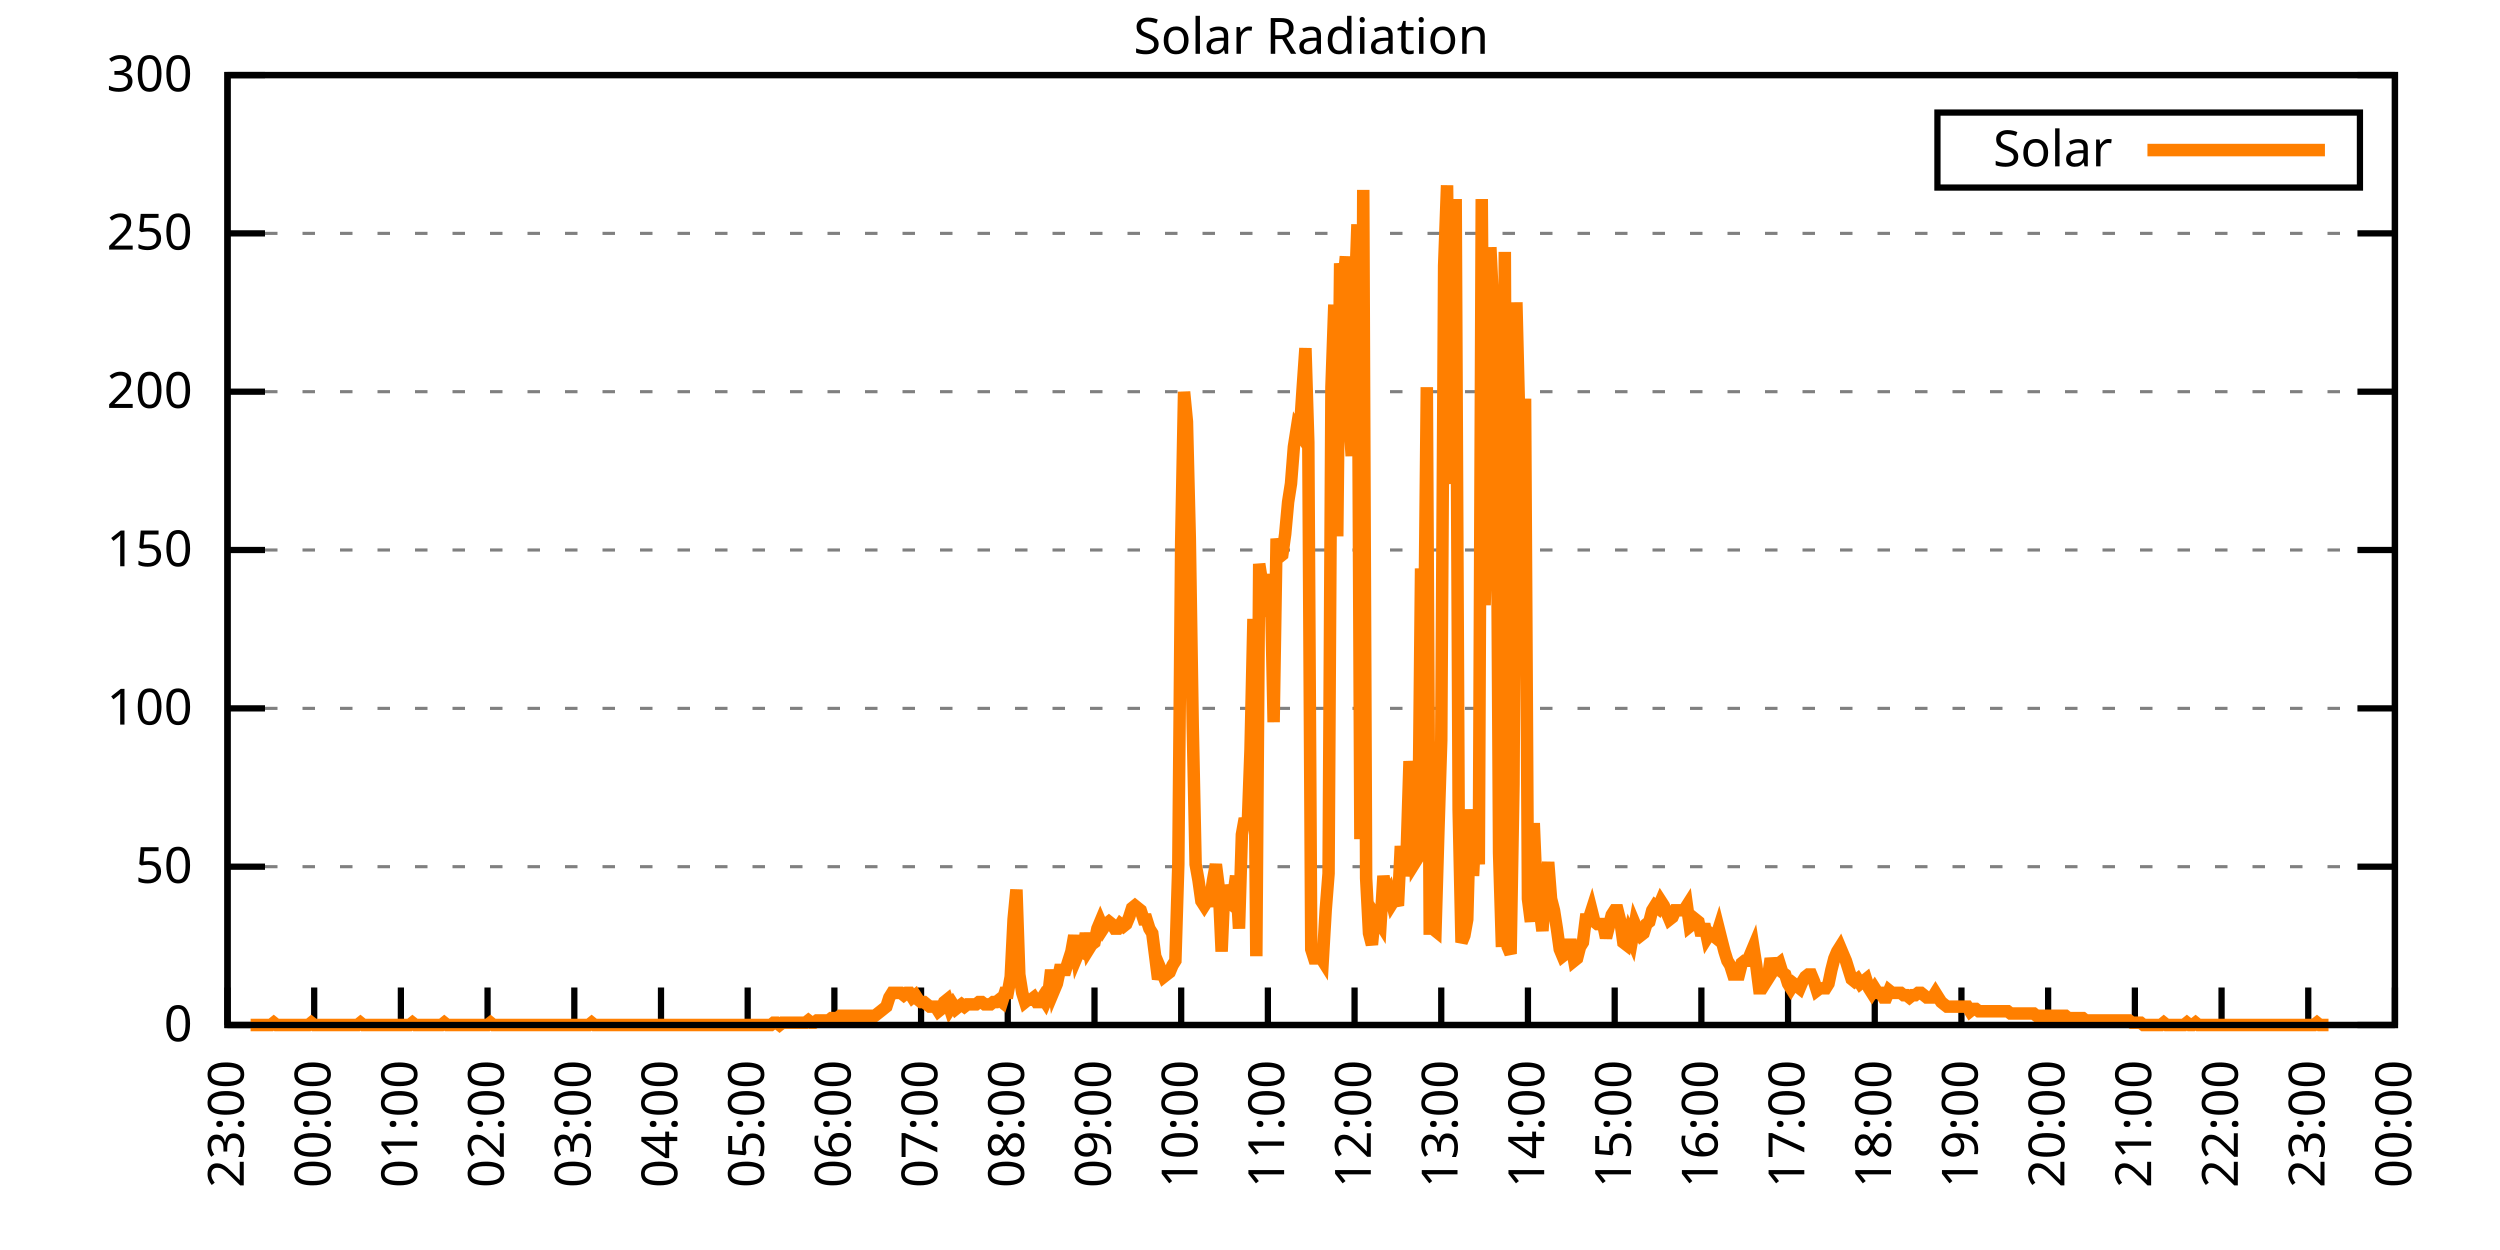
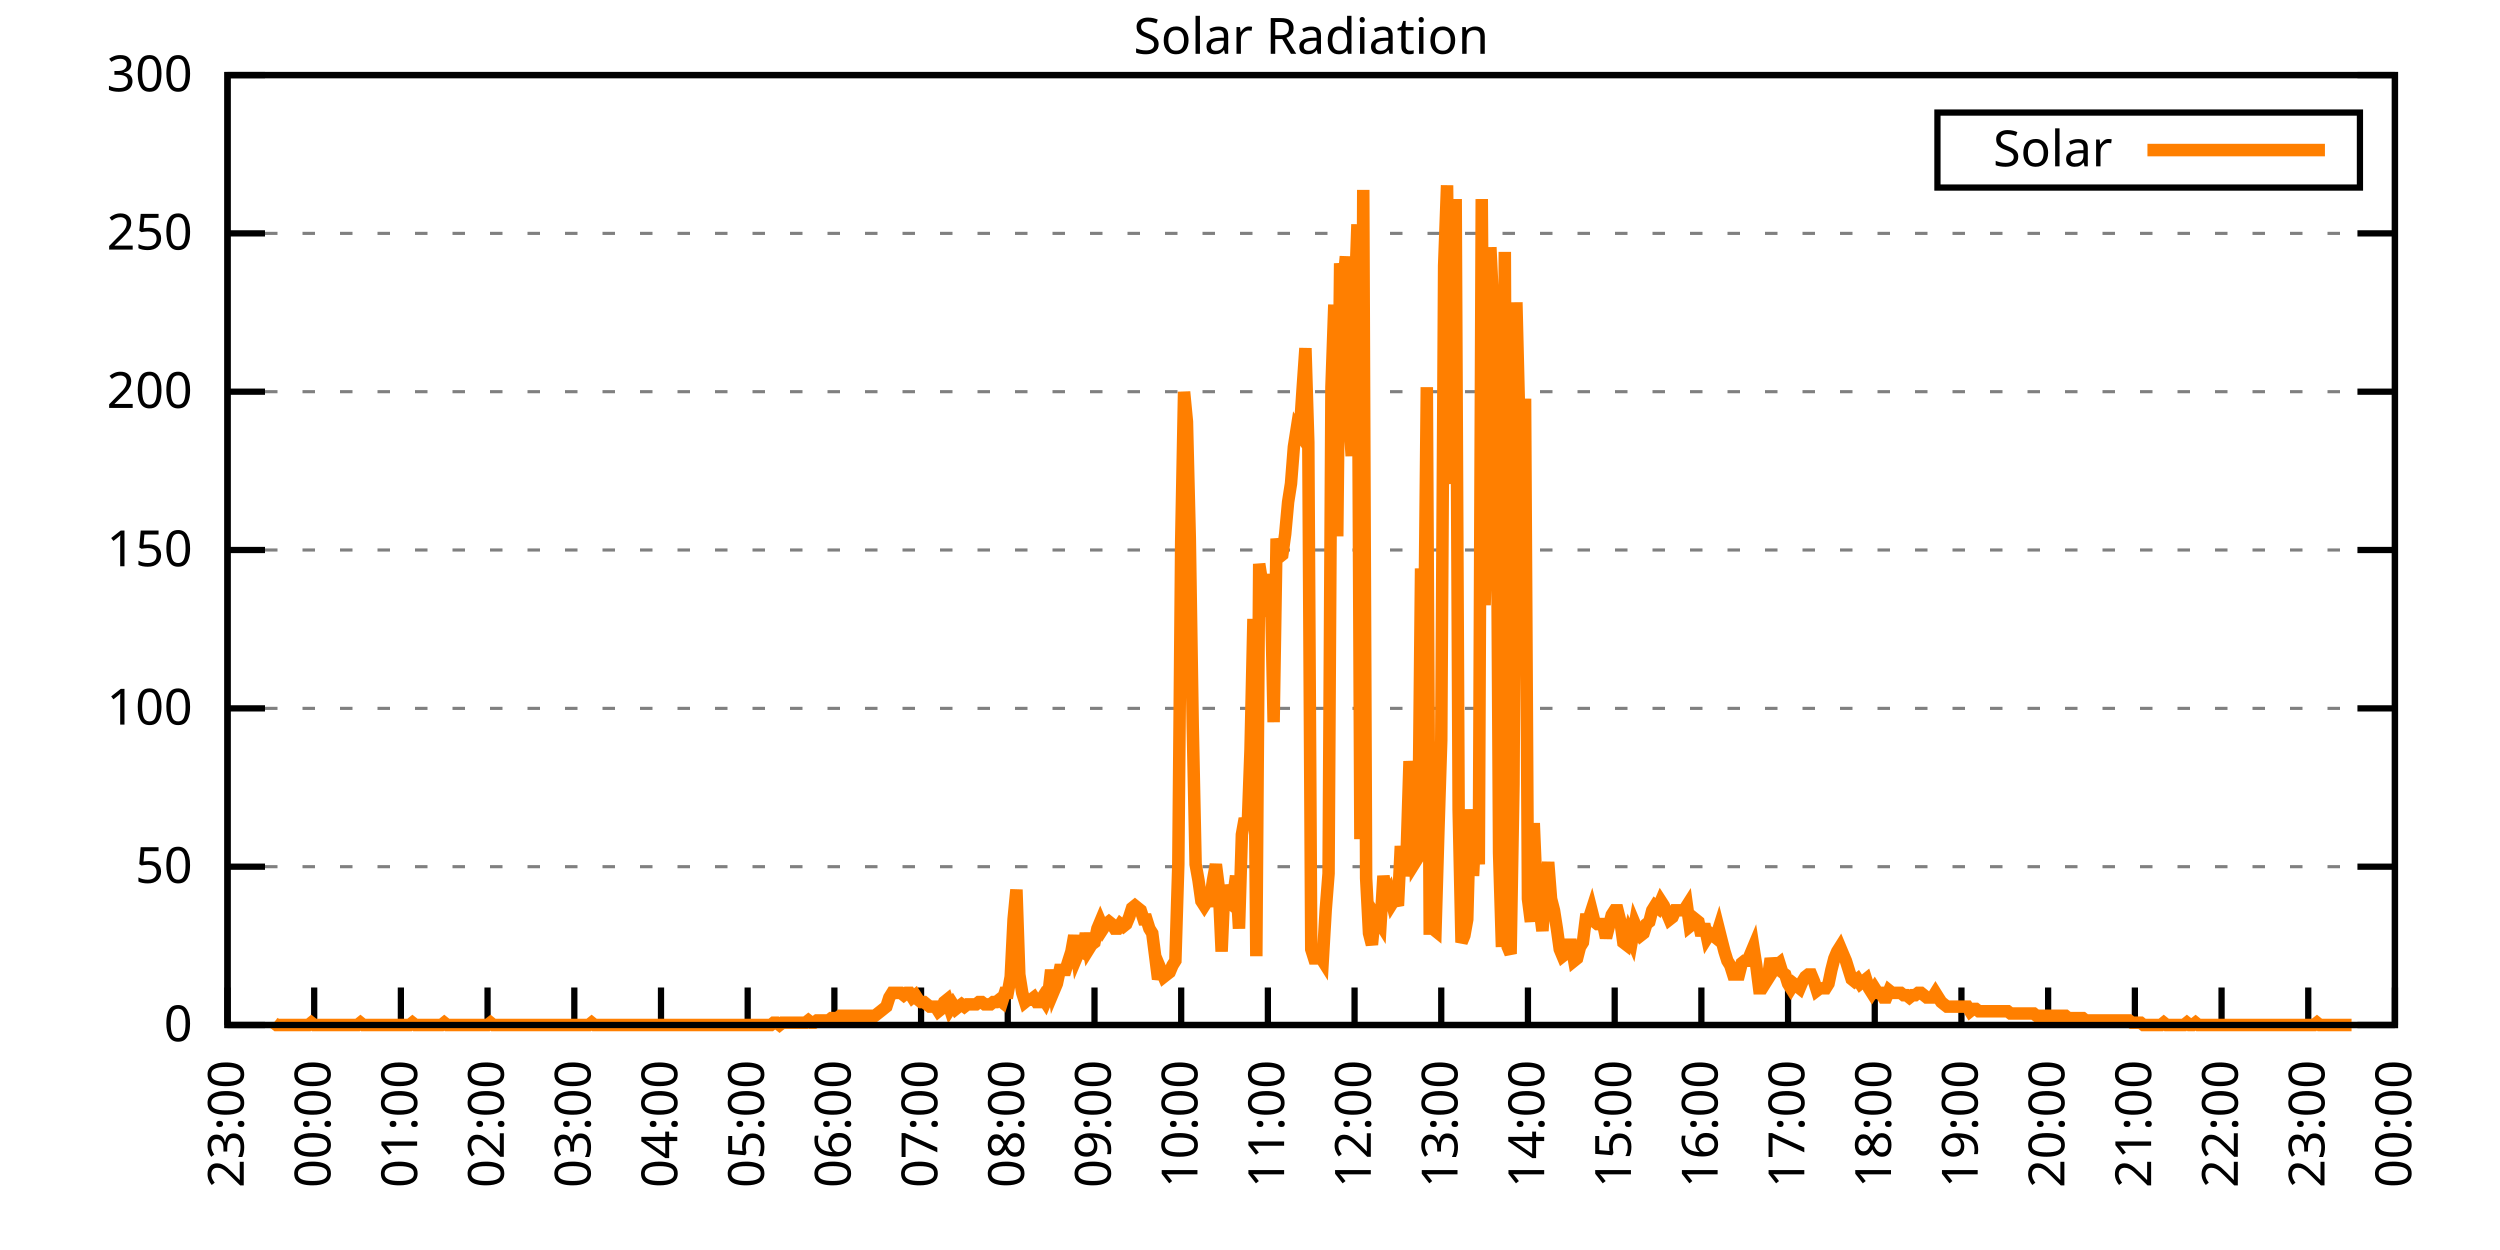
<svg xmlns="http://www.w3.org/2000/svg" xmlns:xlink="http://www.w3.org/1999/xlink" width="400" height="200" viewBox="0 0 400 200">
  <g id="gnuplot_canvas">
    <rect x="0" y="0" width="400" height="200" fill="none" />
    <defs>
      <circle id="gpDot" r="0.5" stroke-width="0.5" stroke="currentColor" />
      <path id="gpPt0" stroke-width="0.333" stroke="currentColor" d="M-1,0 h2 M0,-1 v2" />
      <path id="gpPt1" stroke-width="0.333" stroke="currentColor" d="M-1,-1 L1,1 M1,-1 L-1,1" />
      <path id="gpPt2" stroke-width="0.333" stroke="currentColor" d="M-1,0 L1,0 M0,-1 L0,1 M-1,-1 L1,1 M-1,1 L1,-1" />
      <rect id="gpPt3" stroke-width="0.333" stroke="currentColor" x="-1" y="-1" width="2" height="2" />
      <rect id="gpPt4" stroke-width="0.333" stroke="currentColor" fill="currentColor" x="-1" y="-1" width="2" height="2" />
      <circle id="gpPt5" stroke-width="0.333" stroke="currentColor" cx="0" cy="0" r="1" />
      <use xlink:href="#gpPt5" id="gpPt6" fill="currentColor" stroke="none" />
      <path id="gpPt7" stroke-width="0.333" stroke="currentColor" d="M0,-1.33 L-1.33,0.67 L1.33,0.67 z" />
      <use xlink:href="#gpPt7" id="gpPt8" fill="currentColor" stroke="none" />
      <use xlink:href="#gpPt7" id="gpPt9" stroke="currentColor" transform="rotate(180)" />
      <use xlink:href="#gpPt9" id="gpPt10" fill="currentColor" stroke="none" />
      <use xlink:href="#gpPt3" id="gpPt11" stroke="currentColor" transform="rotate(45)" />
      <use xlink:href="#gpPt11" id="gpPt12" fill="currentColor" stroke="none" />
      <path id="gpPt13" stroke-width="0.333" stroke="currentColor" d="M0,1.330 L1.265,0.411 L0.782,-1.067 L-0.782,-1.076 L-1.265,0.411 z" />
      <use xlink:href="#gpPt13" id="gpPt14" fill="currentColor" stroke="none" />
      <filter id="textbox" filterUnits="objectBoundingBox" x="0" y="0" height="1" width="1">
        <feFlood flood-color="white" flood-opacity="1" result="bgnd" />
        <feComposite in="SourceGraphic" in2="bgnd" operator="atop" />
      </filter>
      <filter id="greybox" filterUnits="objectBoundingBox" x="0" y="0" height="1" width="1">
        <feFlood flood-color="lightgrey" flood-opacity="1" result="grey" />
        <feComposite in="SourceGraphic" in2="grey" operator="atop" />
      </filter>
    </defs>
    <g fill="none" color="white" stroke="currentColor" stroke-width="1.00" stroke-linecap="butt" stroke-linejoin="miter">
</g>
    <g fill="none" color="black" stroke="currentColor" stroke-width="1.00" stroke-linecap="butt" stroke-linejoin="miter">
      <g stroke="none" shape-rendering="crispEdges">
        <polygon fill="rgb(255, 255, 255)" points="36.40,164.00 383.18,164.00 383.18,12.02 36.40,12.02 " />
      </g>
    </g>
    <g fill="none" color="black" stroke="currentColor" stroke-width="1.00" stroke-linecap="butt" stroke-linejoin="miter">
</g>
    <g fill="none" color="black" stroke="black" stroke-width="0.50" stroke-linecap="butt" stroke-linejoin="miter">
</g>
    <g fill="none" color="gray" stroke="currentColor" stroke-width="0.50" stroke-linecap="butt" stroke-linejoin="miter">
      <path stroke="gray" stroke-dasharray="2,4" class="gridline" d="M36.40,164.00 L383.19,164.00  " />
    </g>
    <g fill="none" color="gray" stroke="gray" stroke-width="1.00" stroke-linecap="butt" stroke-linejoin="miter">
</g>
    <g fill="none" color="black" stroke="currentColor" stroke-width="1.00" stroke-linecap="butt" stroke-linejoin="miter">
      <path stroke="black" d="M36.40,164.00 L42.40,164.00 M383.19,164.00 L377.19,164.00  " />
      <g transform="translate(30.80,166.60)" stroke="none" fill="black" font-family="Sans" font-size="8.00" text-anchor="end">
        <text>
          <tspan font-family="Sans"> 0</tspan>
        </text>
      </g>
    </g>
    <g fill="none" color="black" stroke="currentColor" stroke-width="1.00" stroke-linecap="butt" stroke-linejoin="miter">
</g>
    <g fill="none" color="black" stroke="black" stroke-width="0.50" stroke-linecap="butt" stroke-linejoin="miter">
</g>
    <g fill="none" color="gray" stroke="currentColor" stroke-width="0.50" stroke-linecap="butt" stroke-linejoin="miter">
      <path stroke="gray" stroke-dasharray="2,4" class="gridline" d="M36.40,138.67 L383.19,138.67  " />
    </g>
    <g fill="none" color="gray" stroke="gray" stroke-width="1.00" stroke-linecap="butt" stroke-linejoin="miter">
</g>
    <g fill="none" color="black" stroke="currentColor" stroke-width="1.00" stroke-linecap="butt" stroke-linejoin="miter">
      <path stroke="black" d="M36.40,138.67 L42.40,138.67 M383.19,138.67 L377.19,138.67  " />
      <g transform="translate(30.80,141.27)" stroke="none" fill="black" font-family="Sans" font-size="8.00" text-anchor="end">
        <text>
          <tspan font-family="Sans"> 50</tspan>
        </text>
      </g>
    </g>
    <g fill="none" color="black" stroke="currentColor" stroke-width="1.00" stroke-linecap="butt" stroke-linejoin="miter">
</g>
    <g fill="none" color="black" stroke="black" stroke-width="0.50" stroke-linecap="butt" stroke-linejoin="miter">
</g>
    <g fill="none" color="gray" stroke="currentColor" stroke-width="0.50" stroke-linecap="butt" stroke-linejoin="miter">
      <path stroke="gray" stroke-dasharray="2,4" class="gridline" d="M36.40,113.34 L383.19,113.34  " />
    </g>
    <g fill="none" color="gray" stroke="gray" stroke-width="1.00" stroke-linecap="butt" stroke-linejoin="miter">
</g>
    <g fill="none" color="black" stroke="currentColor" stroke-width="1.00" stroke-linecap="butt" stroke-linejoin="miter">
      <path stroke="black" d="M36.40,113.34 L42.40,113.34 M383.19,113.34 L377.19,113.34  " />
      <g transform="translate(30.80,115.94)" stroke="none" fill="black" font-family="Sans" font-size="8.00" text-anchor="end">
        <text>
          <tspan font-family="Sans"> 100</tspan>
        </text>
      </g>
    </g>
    <g fill="none" color="black" stroke="currentColor" stroke-width="1.00" stroke-linecap="butt" stroke-linejoin="miter">
</g>
    <g fill="none" color="black" stroke="black" stroke-width="0.50" stroke-linecap="butt" stroke-linejoin="miter">
</g>
    <g fill="none" color="gray" stroke="currentColor" stroke-width="0.50" stroke-linecap="butt" stroke-linejoin="miter">
      <path stroke="gray" stroke-dasharray="2,4" class="gridline" d="M36.40,88.00 L383.19,88.00  " />
    </g>
    <g fill="none" color="gray" stroke="gray" stroke-width="1.00" stroke-linecap="butt" stroke-linejoin="miter">
</g>
    <g fill="none" color="black" stroke="currentColor" stroke-width="1.00" stroke-linecap="butt" stroke-linejoin="miter">
      <path stroke="black" d="M36.40,88.00 L42.40,88.00 M383.19,88.00 L377.19,88.00  " />
      <g transform="translate(30.80,90.60)" stroke="none" fill="black" font-family="Sans" font-size="8.00" text-anchor="end">
        <text>
          <tspan font-family="Sans"> 150</tspan>
        </text>
      </g>
    </g>
    <g fill="none" color="black" stroke="currentColor" stroke-width="1.00" stroke-linecap="butt" stroke-linejoin="miter">
</g>
    <g fill="none" color="black" stroke="black" stroke-width="0.50" stroke-linecap="butt" stroke-linejoin="miter">
</g>
    <g fill="none" color="gray" stroke="currentColor" stroke-width="0.50" stroke-linecap="butt" stroke-linejoin="miter">
      <path stroke="gray" stroke-dasharray="2,4" class="gridline" d="M36.40,62.67 L383.19,62.67  " />
    </g>
    <g fill="none" color="gray" stroke="gray" stroke-width="1.00" stroke-linecap="butt" stroke-linejoin="miter">
</g>
    <g fill="none" color="black" stroke="currentColor" stroke-width="1.00" stroke-linecap="butt" stroke-linejoin="miter">
      <path stroke="black" d="M36.40,62.67 L42.40,62.67 M383.19,62.67 L377.19,62.67  " />
      <g transform="translate(30.80,65.27)" stroke="none" fill="black" font-family="Sans" font-size="8.00" text-anchor="end">
        <text>
          <tspan font-family="Sans"> 200</tspan>
        </text>
      </g>
    </g>
    <g fill="none" color="black" stroke="currentColor" stroke-width="1.00" stroke-linecap="butt" stroke-linejoin="miter">
</g>
    <g fill="none" color="black" stroke="black" stroke-width="0.50" stroke-linecap="butt" stroke-linejoin="miter">
</g>
    <g fill="none" color="gray" stroke="currentColor" stroke-width="0.50" stroke-linecap="butt" stroke-linejoin="miter">
      <path stroke="gray" stroke-dasharray="2,4" class="gridline" d="M36.40,37.34 L383.19,37.34  " />
    </g>
    <g fill="none" color="gray" stroke="gray" stroke-width="1.00" stroke-linecap="butt" stroke-linejoin="miter">
</g>
    <g fill="none" color="black" stroke="currentColor" stroke-width="1.00" stroke-linecap="butt" stroke-linejoin="miter">
      <path stroke="black" d="M36.40,37.34 L42.40,37.34 M383.19,37.34 L377.19,37.34  " />
      <g transform="translate(30.80,39.94)" stroke="none" fill="black" font-family="Sans" font-size="8.00" text-anchor="end">
        <text>
          <tspan font-family="Sans"> 250</tspan>
        </text>
      </g>
    </g>
    <g fill="none" color="black" stroke="currentColor" stroke-width="1.00" stroke-linecap="butt" stroke-linejoin="miter">
</g>
    <g fill="none" color="black" stroke="black" stroke-width="0.50" stroke-linecap="butt" stroke-linejoin="miter">
</g>
    <g fill="none" color="gray" stroke="currentColor" stroke-width="0.50" stroke-linecap="butt" stroke-linejoin="miter">
      <path stroke="gray" stroke-dasharray="2,4" class="gridline" d="M36.40,12.01 L383.19,12.01  " />
    </g>
    <g fill="none" color="gray" stroke="gray" stroke-width="1.00" stroke-linecap="butt" stroke-linejoin="miter">
</g>
    <g fill="none" color="black" stroke="currentColor" stroke-width="1.00" stroke-linecap="butt" stroke-linejoin="miter">
      <path stroke="black" d="M36.40,12.01 L42.40,12.01 M383.19,12.01 L377.19,12.01  " />
      <g transform="translate(30.80,14.61)" stroke="none" fill="black" font-family="Sans" font-size="8.00" text-anchor="end">
        <text>
          <tspan font-family="Sans"> 300</tspan>
        </text>
      </g>
    </g>
    <g fill="none" color="black" stroke="currentColor" stroke-width="1.00" stroke-linecap="butt" stroke-linejoin="miter">
      <path stroke="black" d="M36.40,164.00 L36.40,158.00  " />
      <g transform="translate(39.00,169.60) rotate(270.00)" stroke="none" fill="black" font-family="Sans" font-size="8.00" text-anchor="end">
        <text>
          <tspan font-family="Sans">23:00</tspan>
        </text>
      </g>
    </g>
    <g fill="none" color="black" stroke="currentColor" stroke-width="1.00" stroke-linecap="butt" stroke-linejoin="miter">
      <path stroke="black" d="M50.27,164.00 L50.27,158.00  " />
      <g transform="translate(52.87,169.60) rotate(270.00)" stroke="none" fill="black" font-family="Sans" font-size="8.00" text-anchor="end">
        <text>
          <tspan font-family="Sans">00:00</tspan>
        </text>
      </g>
    </g>
    <g fill="none" color="black" stroke="currentColor" stroke-width="1.00" stroke-linecap="butt" stroke-linejoin="miter">
      <path stroke="black" d="M64.14,164.00 L64.14,158.00  " />
      <g transform="translate(66.74,169.60) rotate(270.00)" stroke="none" fill="black" font-family="Sans" font-size="8.00" text-anchor="end">
        <text>
          <tspan font-family="Sans">01:00</tspan>
        </text>
      </g>
    </g>
    <g fill="none" color="black" stroke="currentColor" stroke-width="1.00" stroke-linecap="butt" stroke-linejoin="miter">
      <path stroke="black" d="M78.01,164.00 L78.01,158.00  " />
      <g transform="translate(80.61,169.60) rotate(270.00)" stroke="none" fill="black" font-family="Sans" font-size="8.00" text-anchor="end">
        <text>
          <tspan font-family="Sans">02:00</tspan>
        </text>
      </g>
    </g>
    <g fill="none" color="black" stroke="currentColor" stroke-width="1.00" stroke-linecap="butt" stroke-linejoin="miter">
      <path stroke="black" d="M91.89,164.00 L91.89,158.00  " />
      <g transform="translate(94.49,169.60) rotate(270.00)" stroke="none" fill="black" font-family="Sans" font-size="8.00" text-anchor="end">
        <text>
          <tspan font-family="Sans">03:00</tspan>
        </text>
      </g>
    </g>
    <g fill="none" color="black" stroke="currentColor" stroke-width="1.00" stroke-linecap="butt" stroke-linejoin="miter">
      <path stroke="black" d="M105.76,164.00 L105.76,158.00  " />
      <g transform="translate(108.36,169.60) rotate(270.00)" stroke="none" fill="black" font-family="Sans" font-size="8.00" text-anchor="end">
        <text>
          <tspan font-family="Sans">04:00</tspan>
        </text>
      </g>
    </g>
    <g fill="none" color="black" stroke="currentColor" stroke-width="1.00" stroke-linecap="butt" stroke-linejoin="miter">
      <path stroke="black" d="M119.63,164.00 L119.63,158.00  " />
      <g transform="translate(122.23,169.60) rotate(270.00)" stroke="none" fill="black" font-family="Sans" font-size="8.00" text-anchor="end">
        <text>
          <tspan font-family="Sans">05:00</tspan>
        </text>
      </g>
    </g>
    <g fill="none" color="black" stroke="currentColor" stroke-width="1.00" stroke-linecap="butt" stroke-linejoin="miter">
      <path stroke="black" d="M133.50,164.00 L133.50,158.00  " />
      <g transform="translate(136.10,169.60) rotate(270.00)" stroke="none" fill="black" font-family="Sans" font-size="8.00" text-anchor="end">
        <text>
          <tspan font-family="Sans">06:00</tspan>
        </text>
      </g>
    </g>
    <g fill="none" color="black" stroke="currentColor" stroke-width="1.00" stroke-linecap="butt" stroke-linejoin="miter">
      <path stroke="black" d="M147.37,164.00 L147.37,158.00  " />
      <g transform="translate(149.97,169.60) rotate(270.00)" stroke="none" fill="black" font-family="Sans" font-size="8.00" text-anchor="end">
        <text>
          <tspan font-family="Sans">07:00</tspan>
        </text>
      </g>
    </g>
    <g fill="none" color="black" stroke="currentColor" stroke-width="1.00" stroke-linecap="butt" stroke-linejoin="miter">
      <path stroke="black" d="M161.24,164.00 L161.24,158.00  " />
      <g transform="translate(163.84,169.60) rotate(270.00)" stroke="none" fill="black" font-family="Sans" font-size="8.00" text-anchor="end">
        <text>
          <tspan font-family="Sans">08:00</tspan>
        </text>
      </g>
    </g>
    <g fill="none" color="black" stroke="currentColor" stroke-width="1.00" stroke-linecap="butt" stroke-linejoin="miter">
      <path stroke="black" d="M175.12,164.00 L175.12,158.00  " />
      <g transform="translate(177.72,169.60) rotate(270.00)" stroke="none" fill="black" font-family="Sans" font-size="8.00" text-anchor="end">
        <text>
          <tspan font-family="Sans">09:00</tspan>
        </text>
      </g>
    </g>
    <g fill="none" color="black" stroke="currentColor" stroke-width="1.00" stroke-linecap="butt" stroke-linejoin="miter">
      <path stroke="black" d="M188.99,164.00 L188.99,158.00  " />
      <g transform="translate(191.59,169.60) rotate(270.00)" stroke="none" fill="black" font-family="Sans" font-size="8.00" text-anchor="end">
        <text>
          <tspan font-family="Sans">10:00</tspan>
        </text>
      </g>
    </g>
    <g fill="none" color="black" stroke="currentColor" stroke-width="1.00" stroke-linecap="butt" stroke-linejoin="miter">
      <path stroke="black" d="M202.86,164.00 L202.86,158.00  " />
      <g transform="translate(205.46,169.60) rotate(270.00)" stroke="none" fill="black" font-family="Sans" font-size="8.00" text-anchor="end">
        <text>
          <tspan font-family="Sans">11:00</tspan>
        </text>
      </g>
    </g>
    <g fill="none" color="black" stroke="currentColor" stroke-width="1.00" stroke-linecap="butt" stroke-linejoin="miter">
      <path stroke="black" d="M216.73,164.00 L216.73,158.00  " />
      <g transform="translate(219.33,169.60) rotate(270.00)" stroke="none" fill="black" font-family="Sans" font-size="8.00" text-anchor="end">
        <text>
          <tspan font-family="Sans">12:00</tspan>
        </text>
      </g>
    </g>
    <g fill="none" color="black" stroke="currentColor" stroke-width="1.00" stroke-linecap="butt" stroke-linejoin="miter">
      <path stroke="black" d="M230.60,164.00 L230.60,158.00  " />
      <g transform="translate(233.20,169.60) rotate(270.00)" stroke="none" fill="black" font-family="Sans" font-size="8.00" text-anchor="end">
        <text>
          <tspan font-family="Sans">13:00</tspan>
        </text>
      </g>
    </g>
    <g fill="none" color="black" stroke="currentColor" stroke-width="1.00" stroke-linecap="butt" stroke-linejoin="miter">
      <path stroke="black" d="M244.47,164.00 L244.47,158.00  " />
      <g transform="translate(247.07,169.60) rotate(270.00)" stroke="none" fill="black" font-family="Sans" font-size="8.00" text-anchor="end">
        <text>
          <tspan font-family="Sans">14:00</tspan>
        </text>
      </g>
    </g>
    <g fill="none" color="black" stroke="currentColor" stroke-width="1.00" stroke-linecap="butt" stroke-linejoin="miter">
      <path stroke="black" d="M258.35,164.00 L258.35,158.00  " />
      <g transform="translate(260.95,169.60) rotate(270.00)" stroke="none" fill="black" font-family="Sans" font-size="8.00" text-anchor="end">
        <text>
          <tspan font-family="Sans">15:00</tspan>
        </text>
      </g>
    </g>
    <g fill="none" color="black" stroke="currentColor" stroke-width="1.00" stroke-linecap="butt" stroke-linejoin="miter">
      <path stroke="black" d="M272.22,164.00 L272.22,158.00  " />
      <g transform="translate(274.82,169.60) rotate(270.00)" stroke="none" fill="black" font-family="Sans" font-size="8.00" text-anchor="end">
        <text>
          <tspan font-family="Sans">16:00</tspan>
        </text>
      </g>
    </g>
    <g fill="none" color="black" stroke="currentColor" stroke-width="1.00" stroke-linecap="butt" stroke-linejoin="miter">
      <path stroke="black" d="M286.09,164.00 L286.09,158.00  " />
      <g transform="translate(288.69,169.60) rotate(270.00)" stroke="none" fill="black" font-family="Sans" font-size="8.00" text-anchor="end">
        <text>
          <tspan font-family="Sans">17:00</tspan>
        </text>
      </g>
    </g>
    <g fill="none" color="black" stroke="currentColor" stroke-width="1.00" stroke-linecap="butt" stroke-linejoin="miter">
      <path stroke="black" d="M299.96,164.00 L299.96,158.00  " />
      <g transform="translate(302.56,169.60) rotate(270.00)" stroke="none" fill="black" font-family="Sans" font-size="8.00" text-anchor="end">
        <text>
          <tspan font-family="Sans">18:00</tspan>
        </text>
      </g>
    </g>
    <g fill="none" color="black" stroke="currentColor" stroke-width="1.00" stroke-linecap="butt" stroke-linejoin="miter">
      <path stroke="black" d="M313.83,164.00 L313.83,158.00  " />
      <g transform="translate(316.43,169.60) rotate(270.00)" stroke="none" fill="black" font-family="Sans" font-size="8.00" text-anchor="end">
        <text>
          <tspan font-family="Sans">19:00</tspan>
        </text>
      </g>
    </g>
    <g fill="none" color="black" stroke="currentColor" stroke-width="1.00" stroke-linecap="butt" stroke-linejoin="miter">
      <path stroke="black" d="M327.70,164.00 L327.70,158.00  " />
      <g transform="translate(330.30,169.60) rotate(270.00)" stroke="none" fill="black" font-family="Sans" font-size="8.00" text-anchor="end">
        <text>
          <tspan font-family="Sans">20:00</tspan>
        </text>
      </g>
    </g>
    <g fill="none" color="black" stroke="currentColor" stroke-width="1.00" stroke-linecap="butt" stroke-linejoin="miter">
      <path stroke="black" d="M341.58,164.00 L341.58,158.00  " />
      <g transform="translate(344.18,169.60) rotate(270.00)" stroke="none" fill="black" font-family="Sans" font-size="8.00" text-anchor="end">
        <text>
          <tspan font-family="Sans">21:00</tspan>
        </text>
      </g>
    </g>
    <g fill="none" color="black" stroke="currentColor" stroke-width="1.00" stroke-linecap="butt" stroke-linejoin="miter">
      <path stroke="black" d="M355.45,164.00 L355.45,158.00  " />
      <g transform="translate(358.05,169.60) rotate(270.00)" stroke="none" fill="black" font-family="Sans" font-size="8.00" text-anchor="end">
        <text>
          <tspan font-family="Sans">22:00</tspan>
        </text>
      </g>
    </g>
    <g fill="none" color="black" stroke="currentColor" stroke-width="1.00" stroke-linecap="butt" stroke-linejoin="miter">
      <path stroke="black" d="M369.32,164.00 L369.32,158.00  " />
      <g transform="translate(371.92,169.60) rotate(270.00)" stroke="none" fill="black" font-family="Sans" font-size="8.00" text-anchor="end">
        <text>
          <tspan font-family="Sans">23:00</tspan>
        </text>
      </g>
    </g>
    <g fill="none" color="black" stroke="currentColor" stroke-width="1.00" stroke-linecap="butt" stroke-linejoin="miter">
      <path stroke="black" d="M383.19,164.00 L383.19,158.00  " />
      <g transform="translate(385.79,169.60) rotate(270.00)" stroke="none" fill="black" font-family="Sans" font-size="8.00" text-anchor="end">
        <text>
          <tspan font-family="Sans">00:00</tspan>
        </text>
      </g>
    </g>
    <g fill="none" color="black" stroke="currentColor" stroke-width="1.00" stroke-linecap="butt" stroke-linejoin="miter">
</g>
    <g fill="none" color="black" stroke="currentColor" stroke-width="1.00" stroke-linecap="butt" stroke-linejoin="miter">
      <path stroke="black" d="M36.40,12.01 L36.40,164.00 L383.19,164.00 L383.19,12.01 L36.40,12.01 Z  " />
    </g>
    <g fill="none" color="black" stroke="currentColor" stroke-width="1.00" stroke-linecap="butt" stroke-linejoin="miter">
</g>
    <g fill="none" color="black" stroke="currentColor" stroke-width="1.00" stroke-linecap="butt" stroke-linejoin="miter">
      <path stroke="black" d="M309.99,30.01 L309.99,18.01 L377.59,18.01 L377.59,30.01 L309.99,30.01 Z  " />
    </g>
    <g id="Solar_Radiation_plot_1">
      <g fill="none" color="white" stroke="black" stroke-width="2.00" stroke-linecap="butt" stroke-linejoin="miter">
</g>
      <g fill="none" color="black" stroke="currentColor" stroke-width="2.00" stroke-linecap="butt" stroke-linejoin="miter">
        <g transform="translate(337.99,26.61)" stroke="none" fill="black" font-family="Sans" font-size="8.00" text-anchor="end">
          <text>
            <tspan font-family="Sans">Solar</tspan>
          </text>
        </g>
      </g>
      <g fill="none" color="black" stroke="currentColor" stroke-width="2.00" stroke-linecap="butt" stroke-linejoin="miter">
-         <path stroke="rgb(255, 127,   0)" d="M343.59,24.01 L371.99,24.01 M40.10,164.00 L40.56,164.00 L41.02,164.00 L41.49,164.00 L41.95,164.00 L42.41,164.00   L42.87,164.00 L43.34,164.00 L43.80,163.63 L44.26,164.00 L44.72,164.00 L45.19,164.00 L45.65,164.00 L46.11,164.00   L46.57,164.00 L47.03,164.00 L47.50,164.00 L47.96,164.00 L48.42,164.00 L48.88,164.00 L49.35,164.00 L49.81,163.63   L50.27,164.00 L50.73,164.00 L51.20,164.00 L51.66,164.00 L52.12,164.00 L52.58,164.00 L53.05,164.00 L53.51,164.00   L53.97,164.00 L54.43,164.00 L54.90,164.00 L55.36,164.00 L55.82,164.00 L56.28,164.00 L56.75,164.00 L57.21,164.00   L57.67,163.63 L58.13,164.00 L58.59,164.00 L59.06,164.00 L59.52,164.00 L59.98,164.00 L60.44,164.00 L60.91,164.00   L61.37,164.00 L61.83,164.00 L62.29,164.00 L62.76,164.00 L63.22,164.00 L63.68,164.00 L64.14,164.00 L64.61,164.00   L65.07,164.00 L65.53,164.00 L65.99,163.63 L66.46,164.00 L66.92,164.00 L67.38,164.00 L67.84,164.00 L68.30,164.00   L68.77,164.00 L69.23,164.00 L69.69,164.00 L70.15,164.00 L70.62,164.00 L71.08,163.63 L71.54,164.00 L72.00,164.00   L72.47,164.00 L72.93,164.00 L73.39,164.00 L73.85,164.00 L74.32,164.00 L74.78,164.00 L75.24,164.00 L75.70,164.00   L76.17,164.00 L76.63,164.00 L77.09,164.00 L77.55,164.00 L78.01,164.00 L78.48,163.63 L78.94,164.00 L79.40,164.00   L79.86,164.00 L80.33,164.00 L80.79,164.00 L81.25,164.00 L81.71,164.00 L82.18,164.00 L82.64,164.00 L83.10,164.00   L83.56,164.00 L84.03,164.00 L84.49,164.00 L84.95,164.00 L85.41,164.00 L85.88,164.00 L86.34,164.00 L86.80,164.00   L87.26,164.00 L87.72,164.00 L88.19,164.00 L88.65,164.00 L89.11,164.00 L89.57,164.00 L90.04,164.00 L90.50,164.00   L90.96,164.00 L91.42,164.00 L91.89,164.00 L92.35,164.00 L92.81,164.00 L93.27,164.00 L93.74,164.00 L94.20,164.00   L94.66,163.63 L95.12,164.00 L95.59,164.00 L96.05,164.00 L96.51,164.00 L96.97,164.00 L97.44,164.00 L97.90,164.00   L98.36,164.00 L98.82,164.00 L99.28,164.00 L99.75,164.00 L100.21,164.00 L100.67,164.00 L101.13,164.00 L101.60,164.00   L102.06,164.00 L102.52,164.00 L102.98,164.00 L103.45,164.00 L103.91,164.00 L104.37,164.00 L104.83,164.00 L105.30,164.00   L105.76,164.00 L106.22,164.00 L106.68,164.00 L107.15,164.00 L107.61,164.00 L108.07,164.00 L108.53,164.00 L108.99,164.00   L109.46,164.00 L109.92,164.00 L110.38,164.00 L110.84,164.00 L111.31,164.00 L111.77,164.00 L112.23,164.00 L112.69,164.00   L113.16,164.00 L113.62,164.00 L114.08,164.00 L114.54,164.00 L115.01,164.00 L115.47,164.00 L115.93,164.00 L116.39,164.00   L116.86,164.00 L117.32,164.00 L117.78,164.00 L118.24,164.00 L118.70,164.00 L119.17,164.00 L119.63,164.00 L120.09,164.00   L120.55,164.00 L121.02,164.00 L121.48,164.00 L121.94,164.00 L122.40,164.00 L122.87,164.00 L123.33,164.00 L123.79,163.63   L124.25,163.63 L124.72,164.00 L125.18,163.63 L125.64,163.63 L126.10,163.63 L126.57,163.63 L127.03,163.63 L127.49,163.63   L127.95,163.63 L128.41,163.63 L128.88,163.63 L129.34,163.27 L129.80,163.63 L130.26,163.63 L130.73,163.27 L131.19,163.27   L131.65,163.27 L132.11,163.27 L132.58,163.27 L133.04,162.90 L133.50,162.90 L133.96,162.90 L134.43,162.53 L134.89,162.53   L135.35,162.53 L135.81,162.53 L136.28,162.53 L136.74,162.53 L137.20,162.53 L137.66,162.53 L138.13,162.53 L138.59,162.53   L139.05,162.53 L139.51,162.53 L139.97,162.53 L140.44,162.16 L140.90,161.80 L141.36,161.43 L141.82,161.06 L142.29,159.60   L142.75,158.86 L143.21,158.86 L143.67,158.86 L144.14,158.86 L144.60,159.23 L145.06,158.86 L145.52,158.86 L145.99,159.60   L146.45,159.23 L146.91,159.96 L147.37,160.33 L147.84,160.33 L148.30,160.70 L148.76,161.06 L149.22,161.06 L149.68,161.06   L150.15,161.80 L150.61,161.43 L151.07,160.33 L151.53,159.96 L152.00,161.43 L152.46,160.70 L152.92,161.43 L153.38,161.06   L153.85,160.70 L154.31,161.06 L154.77,160.70 L155.23,160.70 L155.70,160.70 L156.16,160.70 L156.62,160.33 L157.08,160.33   L157.55,160.70 L158.01,160.70 L158.47,160.70 L158.93,160.33 L159.39,160.33 L159.86,159.96 L160.32,160.33 L160.78,158.86   L161.24,158.86 L161.71,156.29 L162.17,147.11 L162.63,142.34 L163.09,155.92 L163.56,158.86 L164.02,160.33 L164.48,159.96   L164.94,159.96 L165.41,159.60 L165.87,160.33 L166.33,160.33 L166.79,159.60 L167.26,160.33 L167.72,159.23 L168.18,155.19   L168.64,158.49 L169.10,157.39 L169.57,155.19 L170.03,155.19 L170.49,155.19 L170.95,153.72 L171.42,152.25 L171.88,149.68   L172.34,152.99 L172.80,151.89 L173.27,152.25 L173.73,149.32 L174.19,151.89 L174.65,151.15 L175.12,150.79 L175.58,148.58   L176.04,147.48 L176.50,148.58 L176.97,147.85 L177.43,147.48 L177.89,147.85 L178.35,148.58 L178.82,148.58 L179.28,147.85   L179.74,148.22 L180.20,147.85 L180.66,146.75 L181.13,145.28 L181.59,144.91 L182.05,145.28 L182.51,145.65 L182.98,147.11   L183.44,147.11 L183.90,148.58 L184.36,149.32 L184.83,152.99 L185.29,156.66 L185.75,155.19 L186.21,156.29 L186.68,155.92   L187.14,155.56 L187.60,154.46 L188.06,153.72 L188.53,138.30 L188.99,86.55 L189.45,62.69 L189.91,67.46 L190.37,86.18   L190.84,116.28 L191.30,138.30 L191.76,140.87 L192.22,144.18 L192.69,144.91 L193.15,144.18 L193.61,144.18 L194.07,140.87   L194.54,138.30 L195.00,141.98 L195.46,152.25 L195.92,141.61 L196.39,144.18 L196.85,144.55 L197.31,143.44 L197.77,140.14   L198.24,148.58 L198.70,133.53 L199.16,130.96 L199.62,132.43 L200.08,119.95 L200.55,99.03 L201.01,152.99 L201.47,90.22   L201.93,93.15 L202.40,98.66 L202.86,92.79 L203.32,92.79 L203.78,115.55 L204.25,86.18 L204.71,89.12 L205.17,88.75   L205.63,85.45 L206.10,80.31 L206.56,77.37 L207.02,71.50 L207.48,68.56 L207.95,69.29 L208.41,62.32 L208.87,55.71   L209.33,70.76 L209.80,151.89 L210.26,153.35 L210.72,153.35 L211.18,152.99 L211.64,153.72 L212.11,145.65 L212.57,139.77   L213.03,61.95 L213.49,48.74 L213.96,85.81 L214.42,42.13 L214.88,46.17 L215.34,41.03 L215.81,65.62 L216.27,72.97   L216.73,49.11 L217.19,35.89 L217.66,134.27 L218.12,30.38 L218.58,140.51 L219.04,149.32 L219.51,151.15 L219.97,146.38   L220.43,147.11 L220.89,147.85 L221.35,140.14 L221.82,143.44 L222.28,142.71 L222.74,144.55 L223.20,143.81 L223.67,144.91   L224.13,135.37 L224.59,140.14 L225.05,136.84 L225.52,121.79 L225.98,126.56 L226.44,137.94 L226.90,137.20 L227.37,90.95   L227.83,107.47 L228.29,61.95 L228.75,148.58 L229.22,148.58 L229.68,148.95 L230.14,133.17 L230.60,118.48 L231.06,42.50   L231.53,29.65 L231.99,73.33 L232.45,77.37 L232.91,31.85 L233.38,129.49 L233.84,150.79 L234.30,149.68 L234.76,147.11   L235.23,129.49 L235.69,140.14 L236.15,130.60 L236.61,138.30 L237.08,31.85 L237.54,96.83 L238.00,78.84 L238.46,39.56   L238.93,49.47 L239.39,59.02 L239.85,136.47 L240.31,151.52 L240.77,40.30 L241.24,151.52 L241.70,152.62 L242.16,125.46   L242.62,48.37 L243.09,67.46 L243.55,79.94 L244.01,63.79 L244.47,143.81 L244.94,147.48 L245.40,131.70 L245.86,142.71   L246.32,145.28 L246.79,148.95 L247.25,141.98 L247.71,137.94 L248.17,143.81 L248.64,145.65 L249.10,148.58 L249.56,151.89   L250.02,152.99 L250.49,152.62 L250.95,151.15 L251.41,151.15 L251.87,153.72 L252.33,153.35 L252.80,151.52 L253.26,150.79   L253.72,147.11 L254.18,147.11 L254.65,145.65 L255.11,147.48 L255.57,147.85 L256.03,147.85 L256.50,147.85 L256.96,150.05   L257.42,148.22 L257.88,146.38 L258.35,145.65 L258.81,145.65 L259.27,147.48 L259.73,150.79 L260.20,151.15 L260.66,149.32   L261.12,150.42 L261.58,147.85 L262.04,148.95 L262.51,149.68 L262.97,149.32 L263.43,147.85 L263.89,147.48 L264.36,145.65   L264.82,144.91 L265.28,145.28 L265.74,144.18 L266.21,144.91 L266.67,146.01 L267.13,147.11 L267.59,146.75 L268.06,145.65   L268.52,145.65 L268.98,145.65 L269.44,145.65 L269.91,144.91 L270.37,148.22 L270.83,147.85 L271.29,147.11 L271.75,147.48   L272.22,149.68 L272.68,147.85 L273.14,150.05 L273.60,149.32 L274.07,149.68 L274.53,150.05 L274.99,148.58 L275.45,150.42   L275.92,152.25 L276.38,153.72 L276.84,154.46 L277.30,155.92 L277.77,155.92 L278.23,155.92 L278.69,154.09 L279.15,153.72   L279.62,153.72 L280.08,152.62 L280.54,151.52 L281.00,154.46 L281.46,158.13 L281.93,158.13 L282.39,157.39 L282.85,156.66   L283.31,153.35 L283.78,155.19 L284.24,154.46 L284.70,154.09 L285.16,155.56 L285.63,155.92 L286.09,157.39 L286.55,158.13   L287.01,157.39 L287.48,157.76 L287.94,158.13 L288.40,157.03 L288.86,156.29 L289.33,155.92 L289.79,155.92 L290.25,157.03   L290.71,158.49 L291.18,158.13 L291.64,158.13 L292.10,158.13 L292.56,157.39 L293.02,155.19 L293.49,153.35 L293.95,152.25   L294.41,151.52 L294.87,152.62 L295.34,153.72 L295.80,155.19 L296.26,156.66 L296.72,157.03 L297.19,156.66 L297.65,157.39   L298.11,157.03 L298.57,156.66 L299.04,158.13 L299.50,158.86 L299.96,158.13 L300.42,158.86 L300.89,158.86 L301.35,159.60   L301.81,159.60 L302.27,158.49 L302.73,158.86 L303.20,158.86 L303.66,158.86 L304.12,158.86 L304.58,159.23 L305.05,159.23   L305.51,159.60 L305.97,159.23 L306.43,159.23 L306.90,158.86 L307.36,158.86 L307.82,159.23 L308.28,159.60 L308.75,159.60   L309.21,159.60 L309.67,158.86 L310.13,159.60 L310.60,160.33 L311.06,160.70 L311.52,161.06 L311.98,161.06 L312.44,161.06   L312.91,161.06 L313.37,161.06 L313.83,161.06 L314.29,161.06 L314.76,161.06 L315.22,161.80 L315.68,161.43 L316.14,161.43   L316.61,161.80 L317.07,161.80 L317.53,161.80 L317.99,161.80 L318.46,161.80 L318.92,161.80 L319.38,161.80 L319.84,161.80   L320.31,161.80 L320.77,161.80 L321.23,161.80 L321.69,162.16 L322.15,162.16 L322.62,162.16 L323.08,162.16 L323.54,162.16   L324.00,162.16 L324.47,162.16 L324.93,162.16 L325.39,162.16 L325.85,162.53 L326.32,162.53 L326.78,162.53 L327.24,162.53   L327.70,162.53 L328.17,162.53 L328.63,162.53 L329.09,162.53 L329.55,162.53 L330.02,162.53 L330.48,162.53 L330.94,162.90   L331.40,162.90 L331.87,162.90 L332.33,162.90 L332.79,162.90 L333.25,162.90 L333.71,163.27 L334.18,163.27 L334.64,163.27   L335.10,163.27 L335.56,163.27 L336.03,163.27 L336.49,163.27 L336.95,163.27 L337.41,163.27 L337.88,163.27 L338.34,163.27   L338.80,163.27 L339.26,163.27 L339.73,163.27 L340.19,163.27 L340.65,163.27 L341.11,163.63 L341.58,163.63 L342.04,163.63   L342.50,163.63 L342.96,164.00 L343.42,164.00 L343.89,164.00 L344.35,164.00 L344.81,164.00 L345.27,164.00 L345.74,164.00   L346.20,163.63 L346.66,164.00 L347.12,164.00 L347.59,164.00 L348.05,164.00 L348.51,164.00 L348.97,164.00 L349.44,164.00   L349.90,163.63 L350.36,164.00 L350.82,164.00 L351.29,163.63 L351.75,164.00 L352.21,164.00 L352.67,164.00 L353.13,164.00   L353.60,164.00 L354.06,164.00 L354.52,164.00 L354.98,164.00 L355.45,164.00 L355.91,164.00 L356.37,164.00 L356.83,164.00   L357.30,164.00 L357.76,164.00 L358.22,164.00 L358.68,164.00 L359.15,164.00 L359.61,164.00 L360.07,164.00 L360.53,164.00   L361.00,164.00 L361.46,164.00 L361.92,164.00 L362.38,164.00 L362.84,164.00 L363.31,164.00 L363.77,164.00 L364.23,164.00   L364.69,164.00 L365.16,164.00 L365.62,164.00 L366.08,164.00 L366.54,164.00 L367.01,164.00 L367.47,164.00 L367.93,164.00   L368.39,164.00 L368.86,164.00 L369.32,164.00 L369.78,164.00 L370.24,164.00 L370.71,163.63 L371.17,164.00 L371.63,164.00   L372.09,164.00 L372.56,164.00  " />
+         <path stroke="rgb(255, 127,   0)" d="M343.59,24.01 L371.99,24.01 M43.80,163.63 L44.26,164.00 L44.72,164.00 L45.19,164.00 L45.65,164.00 L46.11,164.00   L46.57,164.00 L47.03,164.00 L47.50,164.00 L47.96,164.00 L48.42,164.00 L48.88,164.00 L49.35,164.00 L49.81,163.63   L50.27,164.00 L50.73,164.00 L51.20,164.00 L51.66,164.00 L52.12,164.00 L52.58,164.00 L53.05,164.00 L53.51,164.00   L53.97,164.00 L54.43,164.00 L54.90,164.00 L55.36,164.00 L55.82,164.00 L56.28,164.00 L56.75,164.00 L57.21,164.00   L57.67,163.63 L58.13,164.00 L58.59,164.00 L59.06,164.00 L59.52,164.00 L59.98,164.00 L60.44,164.00 L60.91,164.00   L61.37,164.00 L61.83,164.00 L62.29,164.00 L62.76,164.00 L63.22,164.00 L63.68,164.00 L64.14,164.00 L64.61,164.00   L65.07,164.00 L65.53,164.00 L65.99,163.63 L66.46,164.00 L66.92,164.00 L67.38,164.00 L67.84,164.00 L68.30,164.00   L68.77,164.00 L69.23,164.00 L69.69,164.00 L70.15,164.00 L70.62,164.00 L71.08,163.63 L71.54,164.00 L72.00,164.00   L72.47,164.00 L72.93,164.00 L73.39,164.00 L73.85,164.00 L74.32,164.00 L74.78,164.00 L75.24,164.00 L75.70,164.00   L76.17,164.00 L76.63,164.00 L77.09,164.00 L77.55,164.00 L78.01,164.00 L78.48,163.63 L78.94,164.00 L79.40,164.00   L79.86,164.00 L80.33,164.00 L80.79,164.00 L81.25,164.00 L81.71,164.00 L82.18,164.00 L82.64,164.00 L83.10,164.00   L83.56,164.00 L84.03,164.00 L84.49,164.00 L84.95,164.00 L85.41,164.00 L85.88,164.00 L86.34,164.00 L86.80,164.00   L87.26,164.00 L87.72,164.00 L88.19,164.00 L88.65,164.00 L89.11,164.00 L89.57,164.00 L90.04,164.00 L90.50,164.00   L90.96,164.00 L91.42,164.00 L91.89,164.00 L92.35,164.00 L92.81,164.00 L93.27,164.00 L93.74,164.00 L94.20,164.00   L94.66,163.63 L95.12,164.00 L95.59,164.00 L96.05,164.00 L96.51,164.00 L96.97,164.00 L97.44,164.00 L97.90,164.00   L98.36,164.00 L98.82,164.00 L99.28,164.00 L99.75,164.00 L100.21,164.00 L100.67,164.00 L101.13,164.00 L101.60,164.00   L102.06,164.00 L102.52,164.00 L102.98,164.00 L103.45,164.00 L103.91,164.00 L104.37,164.00 L104.83,164.00 L105.30,164.00   L105.76,164.00 L106.22,164.00 L106.68,164.00 L107.15,164.00 L107.61,164.00 L108.07,164.00 L108.53,164.00 L108.99,164.00   L109.46,164.00 L109.92,164.00 L110.38,164.00 L110.84,164.00 L111.31,164.00 L111.77,164.00 L112.23,164.00 L112.69,164.00   L113.16,164.00 L113.62,164.00 L114.08,164.00 L114.54,164.00 L115.01,164.00 L115.47,164.00 L115.93,164.00 L116.39,164.00   L116.86,164.00 L117.32,164.00 L117.78,164.00 L118.24,164.00 L118.70,164.00 L119.17,164.00 L119.63,164.00 L120.09,164.00   L120.55,164.00 L121.02,164.00 L121.48,164.00 L121.94,164.00 L122.40,164.00 L122.87,164.00 L123.33,164.00 L123.79,163.63   L124.25,163.63 L124.72,164.00 L125.18,163.63 L125.64,163.63 L126.10,163.63 L126.57,163.63 L127.03,163.63 L127.49,163.63   L127.95,163.63 L128.41,163.63 L128.88,163.63 L129.34,163.27 L129.80,163.63 L130.26,163.63 L130.73,163.27 L131.19,163.27   L131.65,163.27 L132.11,163.27 L132.58,163.27 L133.04,162.90 L133.50,162.90 L133.96,162.90 L134.43,162.53 L134.89,162.53   L135.35,162.53 L135.81,162.53 L136.28,162.53 L136.74,162.53 L137.20,162.53 L137.66,162.53 L138.13,162.53 L138.59,162.53   L139.05,162.53 L139.51,162.53 L139.97,162.53 L140.44,162.16 L140.90,161.80 L141.36,161.43 L141.82,161.06 L142.29,159.60   L142.75,158.86 L143.21,158.86 L143.67,158.86 L144.14,158.86 L144.60,159.23 L145.06,158.86 L145.52,158.86 L145.99,159.60   L146.45,159.23 L146.91,159.96 L147.37,160.33 L147.84,160.33 L148.30,160.70 L148.76,161.06 L149.22,161.06 L149.68,161.06   L150.15,161.80 L150.61,161.43 L151.07,160.33 L151.53,159.96 L152.00,161.43 L152.46,160.70 L152.92,161.43 L153.38,161.06   L153.85,160.70 L154.31,161.06 L154.77,160.70 L155.23,160.70 L155.70,160.70 L156.16,160.70 L156.62,160.33 L157.08,160.33   L157.55,160.70 L158.01,160.70 L158.47,160.70 L158.93,160.33 L159.39,160.33 L159.86,159.96 L160.32,160.33 L160.78,158.86   L161.24,158.86 L161.71,156.29 L162.17,147.11 L162.63,142.34 L163.09,155.92 L163.56,158.86 L164.02,160.33 L164.48,159.96   L164.94,159.96 L165.41,159.60 L165.87,160.33 L166.33,160.33 L166.79,159.60 L167.26,160.33 L167.72,159.23 L168.18,155.19   L168.64,158.49 L169.10,157.39 L169.57,155.19 L170.03,155.19 L170.49,155.19 L170.95,153.72 L171.42,152.25 L171.88,149.68   L172.34,152.99 L172.80,151.89 L173.27,152.25 L173.73,149.32 L174.19,151.89 L174.65,151.15 L175.12,150.79 L175.58,148.58   L176.04,147.48 L176.50,148.58 L176.97,147.85 L177.43,147.48 L177.89,147.85 L178.35,148.58 L178.82,148.58 L179.28,147.85   L179.74,148.22 L180.20,147.85 L180.66,146.75 L181.13,145.28 L181.59,144.91 L182.05,145.28 L182.51,145.65 L182.98,147.11   L183.44,147.11 L183.90,148.58 L184.36,149.32 L184.83,152.99 L185.29,156.66 L185.75,155.19 L186.21,156.29 L186.68,155.92   L187.14,155.56 L187.60,154.46 L188.06,153.72 L188.53,138.30 L188.99,86.55 L189.45,62.69 L189.91,67.46 L190.37,86.18   L190.84,116.28 L191.30,138.30 L191.76,140.87 L192.22,144.18 L192.69,144.91 L193.15,144.18 L193.61,144.18 L194.07,140.87   L194.54,138.30 L195.00,141.98 L195.46,152.25 L195.92,141.61 L196.39,144.18 L196.85,144.55 L197.31,143.44 L197.77,140.14   L198.24,148.58 L198.70,133.53 L199.16,130.96 L199.62,132.43 L200.08,119.95 L200.55,99.03 L201.01,152.99 L201.47,90.22   L201.93,93.15 L202.40,98.66 L202.86,92.79 L203.32,92.79 L203.78,115.55 L204.25,86.18 L204.71,89.12 L205.17,88.75   L205.63,85.45 L206.10,80.31 L206.56,77.37 L207.02,71.50 L207.48,68.56 L207.95,69.29 L208.41,62.32 L208.87,55.71   L209.33,70.76 L209.80,151.89 L210.26,153.35 L210.72,153.35 L211.18,152.99 L211.64,153.72 L212.11,145.65 L212.57,139.77   L213.03,61.95 L213.49,48.74 L213.96,85.81 L214.42,42.13 L214.88,46.17 L215.34,41.03 L215.81,65.62 L216.27,72.97   L216.73,49.11 L217.19,35.89 L217.66,134.27 L218.12,30.38 L218.58,140.51 L219.04,149.32 L219.51,151.15 L219.97,146.38   L220.43,147.11 L220.89,147.85 L221.35,140.14 L221.82,143.44 L222.28,142.71 L222.74,144.55 L223.20,143.81 L223.67,144.91   L224.13,135.37 L224.59,140.14 L225.05,136.84 L225.52,121.79 L225.98,126.56 L226.44,137.94 L226.90,137.20 L227.37,90.95   L227.83,107.47 L228.29,61.95 L228.75,148.58 L229.22,148.58 L229.68,148.95 L230.14,133.17 L230.60,118.48 L231.06,42.50   L231.53,29.65 L231.99,73.33 L232.45,77.37 L232.91,31.85 L233.38,129.49 L233.84,150.79 L234.30,149.68 L234.76,147.11   L235.23,129.49 L235.69,140.14 L236.15,130.60 L236.61,138.30 L237.08,31.85 L237.54,96.83 L238.00,78.84 L238.46,39.56   L238.93,49.47 L239.39,59.02 L239.85,136.47 L240.31,151.52 L240.77,40.30 L241.24,151.52 L241.70,152.62 L242.16,125.46   L242.62,48.37 L243.09,67.46 L243.55,79.94 L244.01,63.79 L244.47,143.81 L244.94,147.48 L245.40,131.70 L245.86,142.71   L246.32,145.28 L246.79,148.95 L247.25,141.98 L247.71,137.94 L248.17,143.81 L248.64,145.65 L249.10,148.58 L249.56,151.89   L250.02,152.99 L250.49,152.62 L250.95,151.15 L251.41,151.15 L251.87,153.72 L252.33,153.35 L252.80,151.52 L253.26,150.79   L253.72,147.11 L254.18,147.11 L254.65,145.65 L255.11,147.48 L255.57,147.85 L256.03,147.85 L256.50,147.85 L256.96,150.05   L257.42,148.22 L257.88,146.38 L258.35,145.65 L258.81,145.65 L259.27,147.48 L259.73,150.79 L260.20,151.15 L260.66,149.32   L261.12,150.42 L261.58,147.85 L262.04,148.95 L262.51,149.68 L262.97,149.32 L263.43,147.85 L263.89,147.48 L264.36,145.65   L264.82,144.91 L265.28,145.28 L265.74,144.18 L266.21,144.91 L266.67,146.01 L267.13,147.11 L267.59,146.75 L268.06,145.65   L268.52,145.65 L268.98,145.65 L269.44,145.65 L269.91,144.91 L270.37,148.22 L270.83,147.85 L271.29,147.11 L271.75,147.48   L272.22,149.68 L272.68,147.85 L273.14,150.05 L273.60,149.32 L274.07,149.68 L274.53,150.05 L274.99,148.58 L275.45,150.42   L275.92,152.25 L276.38,153.72 L276.84,154.46 L277.30,155.92 L277.77,155.92 L278.23,155.92 L278.69,154.09 L279.15,153.72   L279.62,153.72 L280.08,152.62 L280.54,151.52 L281.00,154.46 L281.46,158.13 L281.93,158.13 L282.39,157.39 L282.85,156.66   L283.31,153.35 L283.78,155.19 L284.24,154.46 L284.70,154.09 L285.16,155.56 L285.63,155.92 L286.09,157.39 L286.55,158.13   L287.01,157.39 L287.48,157.76 L287.94,158.13 L288.40,157.03 L288.86,156.29 L289.33,155.92 L289.79,155.92 L290.25,157.03   L290.71,158.49 L291.18,158.13 L291.64,158.13 L292.10,158.13 L292.56,157.39 L293.02,155.19 L293.49,153.35 L293.95,152.25   L294.41,151.52 L294.87,152.62 L295.34,153.72 L295.80,155.19 L296.26,156.66 L296.72,157.03 L297.19,156.66 L297.65,157.39   L298.11,157.03 L298.57,156.66 L299.04,158.13 L299.50,158.86 L299.96,158.13 L300.42,158.86 L300.89,158.86 L301.35,159.60   L301.81,159.60 L302.27,158.49 L302.73,158.86 L303.20,158.86 L303.66,158.86 L304.12,158.86 L304.58,159.23 L305.05,159.23   L305.51,159.60 L305.97,159.23 L306.43,159.23 L306.90,158.86 L307.36,158.86 L307.82,159.23 L308.28,159.60 L308.75,159.60   L309.21,159.60 L309.67,158.86 L310.13,159.60 L310.60,160.33 L311.06,160.70 L311.52,161.06 L311.98,161.06 L312.44,161.06   L312.91,161.06 L313.37,161.06 L313.83,161.06 L314.29,161.06 L314.76,161.06 L315.22,161.80 L315.68,161.43 L316.14,161.43   L316.61,161.80 L317.07,161.80 L317.53,161.80 L317.99,161.80 L318.46,161.80 L318.92,161.80 L319.38,161.80 L319.84,161.80   L320.31,161.80 L320.77,161.80 L321.23,161.80 L321.69,162.16 L322.15,162.16 L322.62,162.16 L323.08,162.16 L323.54,162.16   L324.00,162.16 L324.47,162.16 L324.93,162.16 L325.39,162.16 L325.85,162.53 L326.32,162.53 L326.78,162.53 L327.24,162.53   L327.70,162.53 L328.17,162.53 L328.63,162.53 L329.09,162.53 L329.55,162.53 L330.02,162.53 L330.48,162.53 L330.94,162.90   L331.40,162.90 L331.87,162.90 L332.33,162.90 L332.79,162.90 L333.25,162.90 L333.71,163.27 L334.18,163.27 L334.64,163.27   L335.10,163.27 L335.56,163.27 L336.03,163.27 L336.49,163.27 L336.95,163.27 L337.41,163.27 L337.88,163.27 L338.34,163.27   L338.80,163.27 L339.26,163.27 L339.73,163.27 L340.19,163.27 L340.65,163.27 L341.11,163.63 L341.58,163.63 L342.04,163.63   L342.50,163.63 L342.96,164.00 L343.42,164.00 L343.89,164.00 L344.35,164.00 L344.81,164.00 L345.27,164.00 L345.74,164.00   L346.20,163.63 L346.66,164.00 L347.12,164.00 L347.59,164.00 L348.05,164.00 L348.51,164.00 L348.97,164.00 L349.44,164.00   L349.90,163.63 L350.36,164.00 L350.82,164.00 L351.29,163.63 L351.75,164.00 L352.21,164.00 L352.67,164.00 L353.13,164.00   L353.60,164.00 L354.06,164.00 L354.52,164.00 L354.98,164.00 L355.45,164.00 L355.91,164.00 L356.37,164.00 L356.83,164.00   L357.30,164.00 L357.76,164.00 L358.22,164.00 L358.68,164.00 L359.15,164.00 L359.61,164.00 L360.07,164.00 L360.53,164.00   L361.00,164.00 L361.46,164.00 L361.92,164.00 L362.38,164.00 L362.84,164.00 L363.31,164.00 L363.77,164.00 L364.23,164.00   L364.69,164.00 L365.16,164.00 L365.62,164.00 L366.08,164.00 L366.54,164.00 L367.01,164.00 L367.47,164.00 L367.93,164.00   L368.39,164.00 L368.86,164.00 L369.32,164.00 L369.78,164.00 L370.24,164.00 L370.71,163.63 L371.17,164.00 L371.63,164.00   L372.09,164.00 L372.56,164.00 L373.02,164.00 L373.48,164.00 L373.94,164.00 L374.40,164.00 L374.87,164.00 L375.33,164.00   L375.79,164.00 L376.25,164.00  " />
      </g>
    </g>
    <g fill="none" color="black" stroke="currentColor" stroke-width="2.00" stroke-linecap="butt" stroke-linejoin="miter">
</g>
    <g fill="none" color="black" stroke="black" stroke-width="1.00" stroke-linecap="butt" stroke-linejoin="miter">
</g>
    <g fill="none" color="black" stroke="currentColor" stroke-width="1.00" stroke-linecap="butt" stroke-linejoin="miter">
      <path stroke="black" d="M36.40,12.01 L36.40,164.00 L383.19,164.00 L383.19,12.01 L36.40,12.01 Z  " />
      <g transform="translate(6.80,88.01) rotate(270.00)" stroke="none" fill="black" font-family="Sans" font-size="8.00" text-anchor="middle">
        <text />
      </g>
    </g>
    <g fill="none" color="black" stroke="currentColor" stroke-width="1.00" stroke-linecap="butt" stroke-linejoin="miter">
</g>
    <g fill="none" color="black" stroke="currentColor" stroke-width="1.00" stroke-linecap="butt" stroke-linejoin="miter">
      <g transform="translate(209.79,8.61)" stroke="none" fill="black" font-family="Sans" font-size="8.00" text-anchor="middle">
        <text>
          <tspan font-family="Sans">Solar Radiation</tspan>
        </text>
      </g>
    </g>
    <g fill="none" color="black" stroke="currentColor" stroke-width="1.00" stroke-linecap="butt" stroke-linejoin="miter">
</g>
  </g>
</svg>
